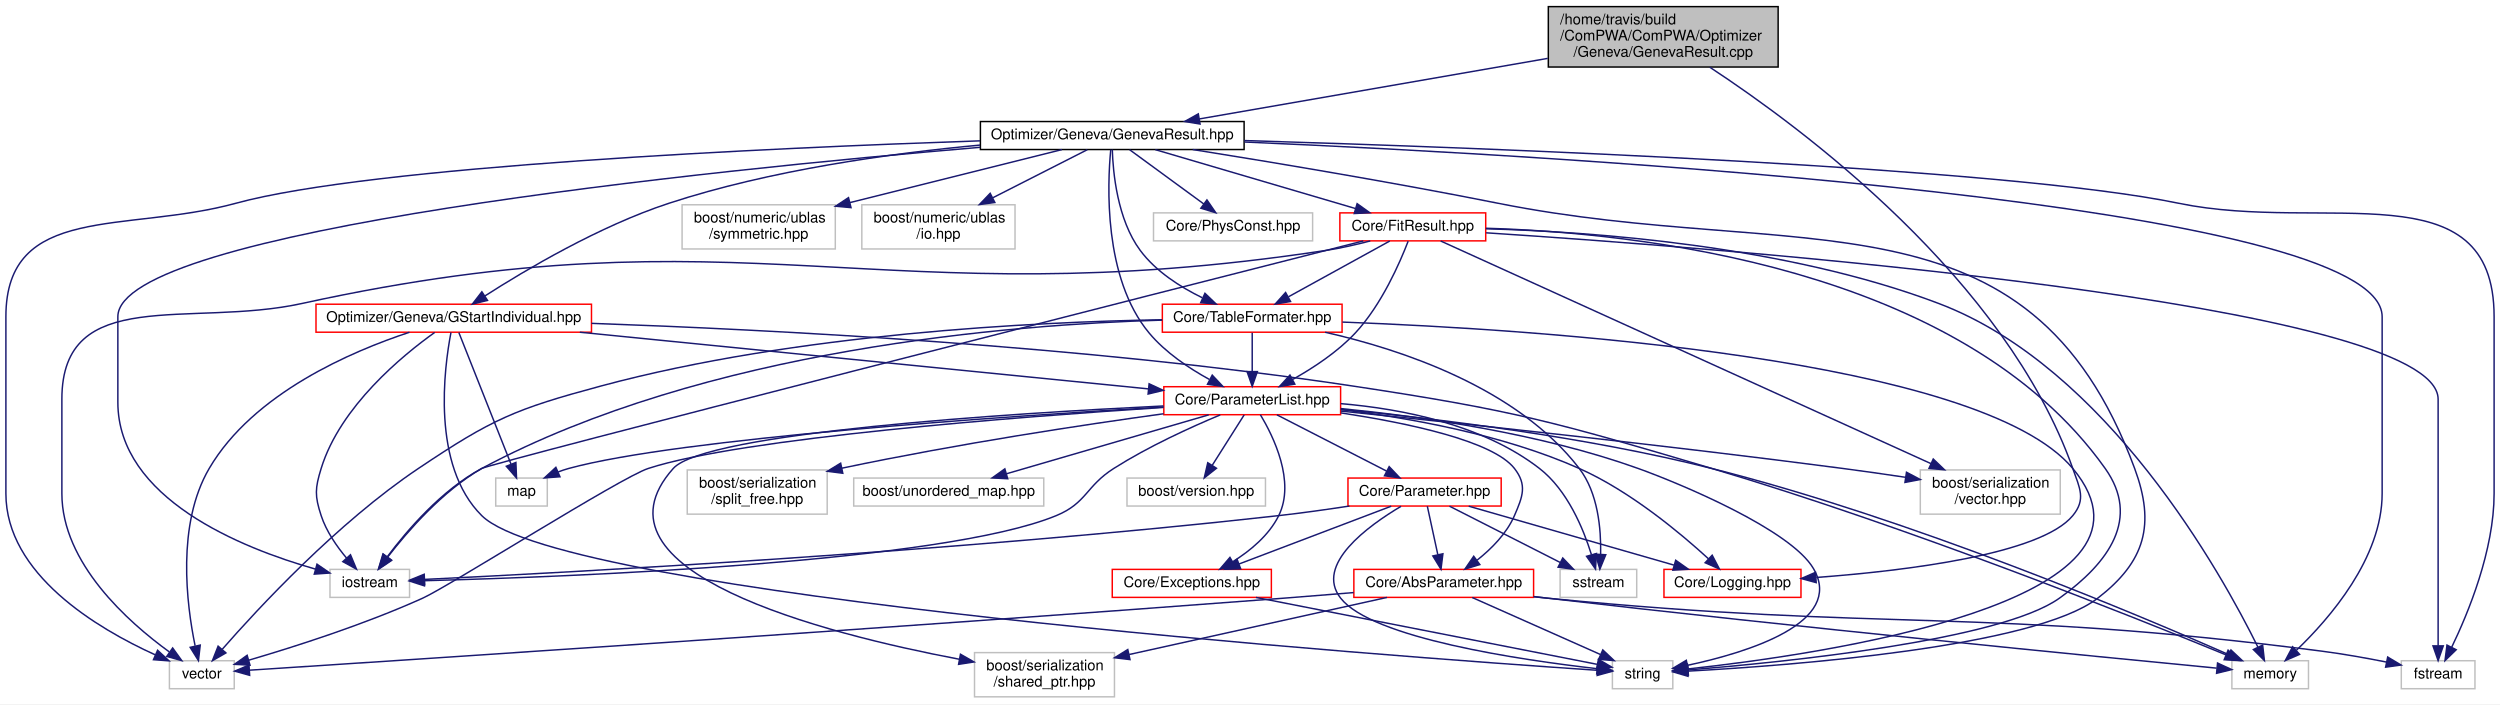
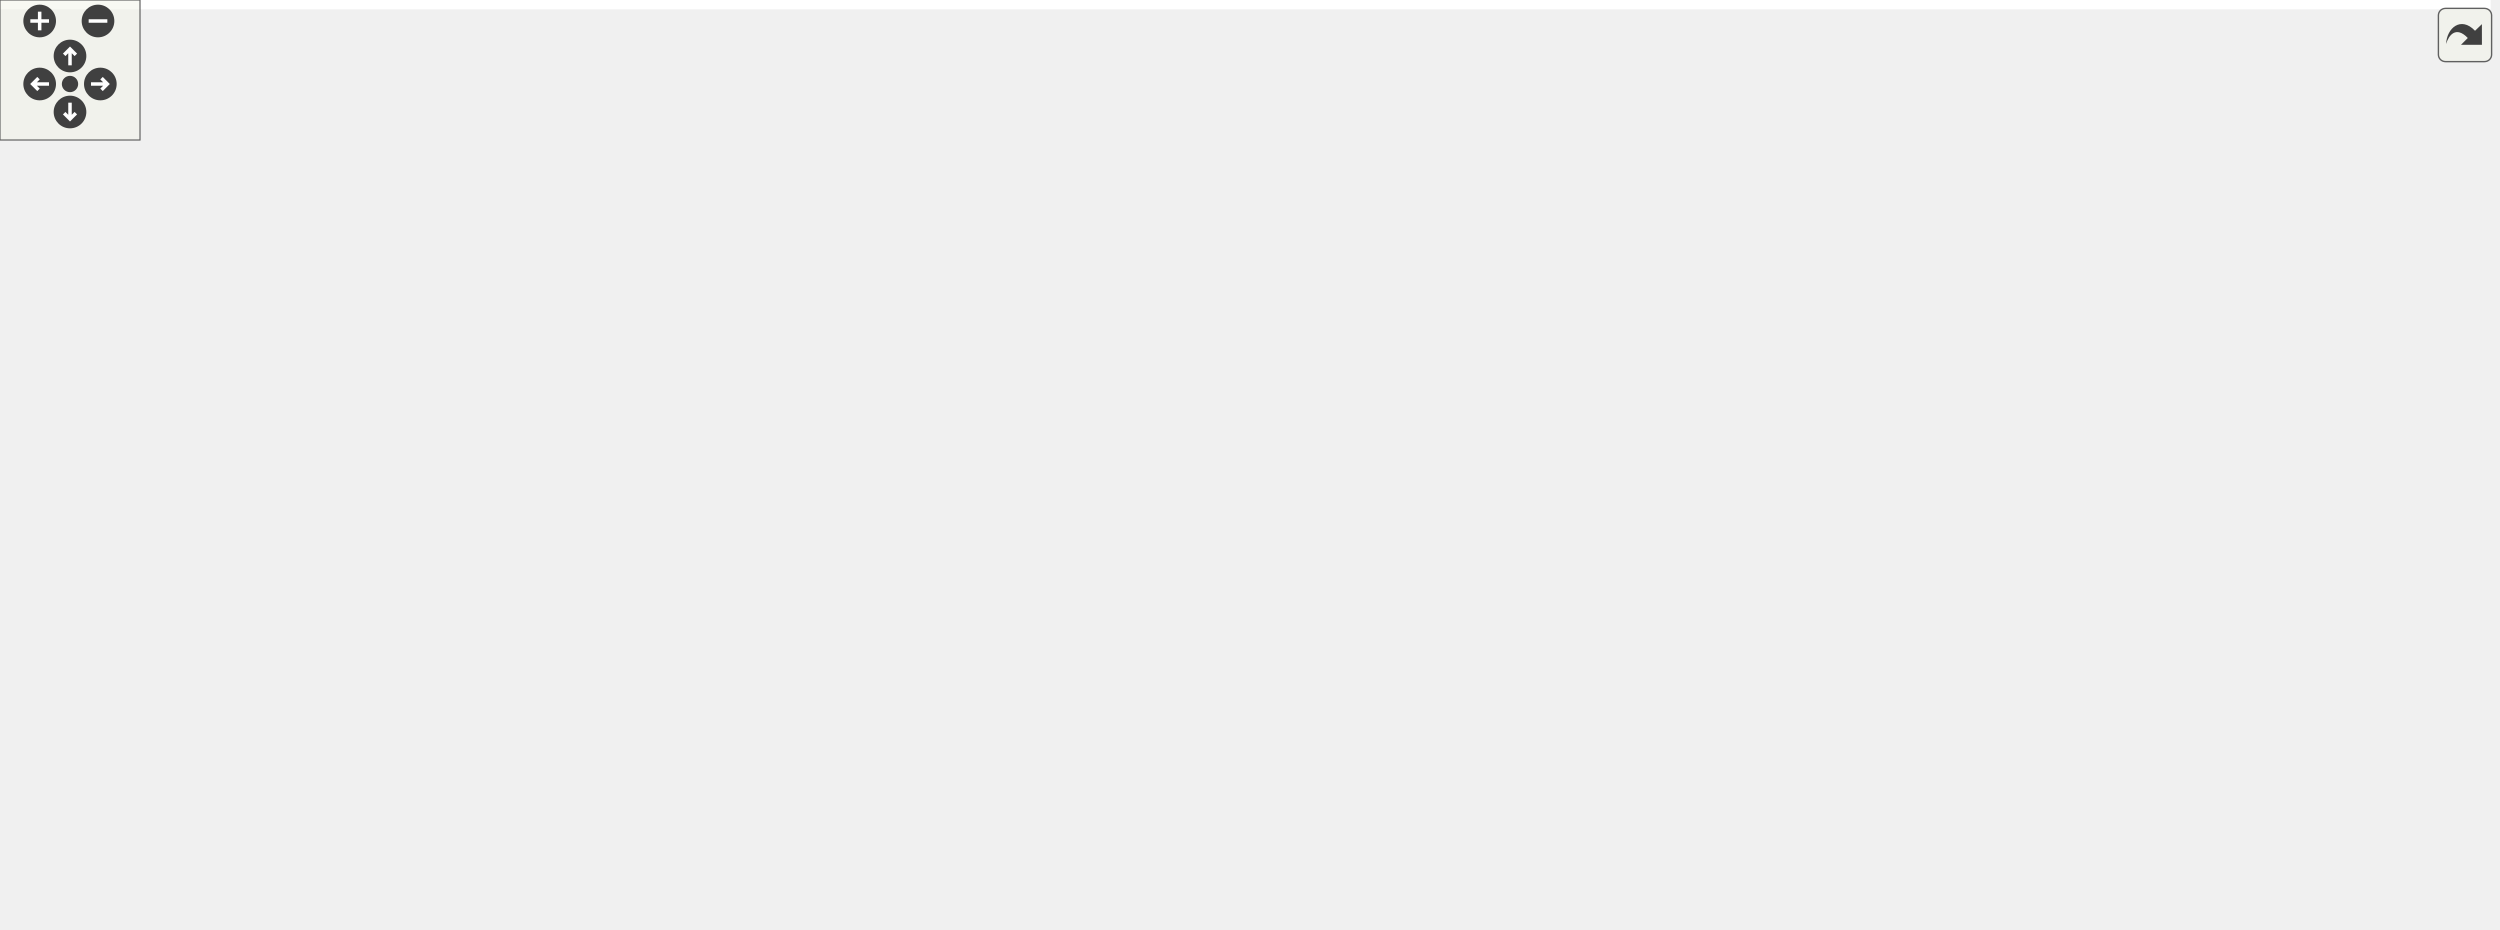
- <svg xmlns="http://www.w3.org/2000/svg" xmlns:xlink="http://www.w3.org/1999/xlink" width="1697pt" height="478pt" viewBox="0.00 0.00 1697.00 478.00">
-   <g id="graph0" class="graph" transform="scale(1 1) rotate(0) translate(4 474)">
-     <polygon fill="white" stroke="none" points="-4,4 -4,-474 1693,-474 1693,4 -4,4" />
-     <g id="node1" class="node">
-       <polygon fill="#bfbfbf" stroke="black" points="1047,-428.5 1047,-469.5 1203,-469.5 1203,-428.5 1047,-428.5" />
-       <text text-anchor="start" x="1055" y="-457.5" font-family="Helvetica,sans-Serif" font-size="10.00">/home/travis/build</text>
-       <text text-anchor="start" x="1055" y="-446.5" font-family="Helvetica,sans-Serif" font-size="10.00">/ComPWA/ComPWA/Optimizer</text>
-       <text text-anchor="middle" x="1125" y="-435.5" font-family="Helvetica,sans-Serif" font-size="10.00">/Geneva/GenevaResult.cpp</text>
-     </g>
-     <g id="node2" class="node">
-       <g id="a_node2">
-         <a xlink:href="../../d6/d5e/GenevaResult_8hpp.html" target="_top" xlink:title="This class contains FitResults from Geneva Optimizations. ">
-           <polygon fill="white" stroke="black" points="661.5,-372.5 661.5,-391.5 840.5,-391.5 840.5,-372.5 661.5,-372.5" />
-           <text text-anchor="middle" x="751" y="-379.5" font-family="Helvetica,sans-Serif" font-size="10.00">Optimizer/Geneva/GenevaResult.hpp</text>
-         </a>
-       </g>
-     </g>
-     <g id="edge1" class="edge">
-       <path fill="none" stroke="midnightblue" d="M1046.6,-434.374C976.045,-422.112 873.933,-404.365 810.065,-393.265" />
-       <polygon fill="midnightblue" stroke="midnightblue" points="810.605,-389.807 800.154,-391.543 809.407,-396.703 810.605,-389.807" />
-     </g>
-     <g id="node18" class="node">
-       <g id="a_node18">
-         <a xlink:href="../../da/db4/Logging_8hpp.html" target="_top" xlink:title="Core/Logging.hpp">
-           <polygon fill="white" stroke="red" points="1125.5,-68.5 1125.5,-87.5 1218.5,-87.5 1218.5,-68.5 1125.5,-68.5" />
-           <text text-anchor="middle" x="1172" y="-75.5" font-family="Helvetica,sans-Serif" font-size="10.00">Core/Logging.hpp</text>
-         </a>
-       </g>
-     </g>
-     <g id="edge60" class="edge">
-       <path fill="none" stroke="midnightblue" d="M1156.57,-428.39C1219.23,-387.244 1357.22,-284.954 1403,-156 1407.76,-142.597 1412.04,-134.976 1403,-124 1381.36,-97.732 1290.04,-86.595 1228.91,-82.02" />
-       <polygon fill="midnightblue" stroke="midnightblue" points="1228.84,-78.507 1218.62,-81.29 1228.35,-85.489 1228.84,-78.507" />
-     </g>
-     <g id="node3" class="node">
-       <polygon fill="white" stroke="#bfbfbf" points="111,-6.5 111,-25.5 155,-25.5 155,-6.5 111,-6.5" />
-       <text text-anchor="middle" x="133" y="-13.5" font-family="Helvetica,sans-Serif" font-size="10.00">vector</text>
-     </g>
-     <g id="edge2" class="edge">
-       <path fill="none" stroke="midnightblue" d="M661.278,-378.399C519.091,-373.574 248.616,-361.333 156,-336 81.42,-315.6 0,-336.319 0,-259 0,-259 0,-259 0,-139 0,-84.262 61.935,-47.419 101.275,-29.537" />
-       <polygon fill="midnightblue" stroke="midnightblue" points="102.978,-32.613 110.739,-25.4 100.174,-26.199 102.978,-32.613" />
-     </g>
-     <g id="node4" class="node">
-       <polygon fill="white" stroke="#bfbfbf" points="1090.5,-6.5 1090.5,-25.5 1131.5,-25.5 1131.5,-6.5 1090.5,-6.5" />
-       <text text-anchor="middle" x="1111" y="-13.5" font-family="Helvetica,sans-Serif" font-size="10.00">string</text>
-     </g>
-     <g id="edge3" class="edge">
-       <path fill="none" stroke="midnightblue" d="M805.602,-372.495C858.71,-364.017 941.601,-350.24 1013,-336 1216.98,-295.317 1372.84,-351.08 1445,-156 1459.11,-117.867 1452.19,-92.84 1420,-68 1376.79,-34.656 1211.32,-22.245 1141.92,-18.442" />
-       <polygon fill="midnightblue" stroke="midnightblue" points="1141.81,-14.931 1131.64,-17.903 1141.44,-21.921 1141.81,-14.931" />
-     </g>
-     <g id="node5" class="node">
-       <polygon fill="white" stroke="#bfbfbf" points="220,-68.5 220,-87.5 274,-87.5 274,-68.5 220,-68.5" />
-       <text text-anchor="middle" x="247" y="-75.5" font-family="Helvetica,sans-Serif" font-size="10.00">iostream</text>
-     </g>
-     <g id="edge4" class="edge">
-       <path fill="none" stroke="midnightblue" d="M661.365,-374.011C477.752,-358.486 76,-317.799 76,-259 76,-259 76,-259 76,-201 76,-135.664 159.75,-102.025 210.028,-87.717" />
-       <polygon fill="midnightblue" stroke="midnightblue" points="211.173,-91.033 219.905,-85.031 209.337,-84.278 211.173,-91.033" />
-     </g>
-     <g id="node6" class="node">
-       <polygon fill="white" stroke="#bfbfbf" points="1626,-6.5 1626,-25.5 1676,-25.5 1676,-6.5 1626,-6.5" />
-       <text text-anchor="middle" x="1651" y="-13.5" font-family="Helvetica,sans-Serif" font-size="10.00">fstream</text>
-     </g>
-     <g id="edge5" class="edge">
-       <path fill="none" stroke="midnightblue" d="M840.627,-378.594C1006.74,-373.611 1356.29,-360.525 1475,-336 1573.99,-315.549 1689,-360.081 1689,-259 1689,-259 1689,-259 1689,-139 1689,-100.351 1671.4,-57.804 1660.16,-34.564" />
-       <polygon fill="midnightblue" stroke="midnightblue" points="1663.27,-32.962 1655.66,-25.59 1657.01,-36.099 1663.27,-32.962" />
-     </g>
-     <g id="node7" class="node">
-       <polygon fill="white" stroke="#bfbfbf" points="1511,-6.5 1511,-25.5 1563,-25.5 1563,-6.5 1511,-6.5" />
-       <text text-anchor="middle" x="1537" y="-13.5" font-family="Helvetica,sans-Serif" font-size="10.00">memory</text>
-     </g>
-     <g id="edge6" class="edge">
-       <path fill="none" stroke="midnightblue" d="M840.81,-377.591C1061.59,-368.019 1613,-336.367 1613,-259 1613,-259 1613,-259 1613,-139 1613,-95.217 1577.3,-54.142 1554.84,-32.63" />
-       <polygon fill="midnightblue" stroke="midnightblue" points="1556.97,-29.835 1547.25,-25.62 1552.22,-34.977 1556.97,-29.835" />
-     </g>
-     <g id="node8" class="node">
-       <polygon fill="white" stroke="#bfbfbf" points="459,-305 459,-335 563,-335 563,-305 459,-305" />
-       <text text-anchor="start" x="467" y="-323" font-family="Helvetica,sans-Serif" font-size="10.00">boost/numeric/ublas</text>
-       <text text-anchor="middle" x="511" y="-312" font-family="Helvetica,sans-Serif" font-size="10.00">/symmetric.hpp</text>
-     </g>
-     <g id="edge7" class="edge">
-       <path fill="none" stroke="midnightblue" d="M716.869,-372.467C679.493,-363.123 618.779,-347.945 572.948,-336.487" />
-       <polygon fill="midnightblue" stroke="midnightblue" points="573.665,-333.059 563.115,-334.029 571.967,-339.85 573.665,-333.059" />
-     </g>
-     <g id="node9" class="node">
-       <polygon fill="white" stroke="#bfbfbf" points="581,-305 581,-335 685,-335 685,-305 581,-305" />
-       <text text-anchor="start" x="589" y="-323" font-family="Helvetica,sans-Serif" font-size="10.00">boost/numeric/ublas</text>
-       <text text-anchor="middle" x="633" y="-312" font-family="Helvetica,sans-Serif" font-size="10.00">/io.hpp</text>
-     </g>
-     <g id="edge8" class="edge">
-       <path fill="none" stroke="midnightblue" d="M734.093,-372.403C717.44,-363.936 691.45,-350.72 669.993,-339.81" />
-       <polygon fill="midnightblue" stroke="midnightblue" points="671.311,-336.553 660.81,-335.141 668.138,-342.793 671.311,-336.553" />
-     </g>
-     <g id="node10" class="node">
-       <g id="a_node10">
-         <a xlink:href="../../df/d9f/ParameterList_8hpp.html" target="_top" xlink:title="This class provides a list of fit parameters which can have different types. ">
-           <polygon fill="white" stroke="red" points="786,-192.5 786,-211.5 906,-211.5 906,-192.5 786,-192.5" />
-           <text text-anchor="middle" x="846" y="-199.5" font-family="Helvetica,sans-Serif" font-size="10.00">Core/ParameterList.hpp</text>
-         </a>
-       </g>
-     </g>
-     <g id="edge9" class="edge">
-       <path fill="none" stroke="midnightblue" d="M749.976,-372.354C747.738,-349.263 744.871,-285.366 776,-248 787.045,-234.742 803.02,-224.06 816.922,-216.436" />
-       <polygon fill="midnightblue" stroke="midnightblue" points="818.869,-219.369 826.129,-211.653 815.641,-213.157 818.869,-219.369" />
-     </g>
-     <g id="node22" class="node">
-       <g id="a_node22">
-         <a xlink:href="../../d0/d0c/TableFormater_8hpp.html" target="_top" xlink:title="Core/TableFormater.hpp">
-           <polygon fill="white" stroke="red" points="785,-248.5 785,-267.5 907,-267.5 907,-248.5 785,-248.5" />
-           <text text-anchor="middle" x="846" y="-255.5" font-family="Helvetica,sans-Serif" font-size="10.00">Core/TableFormater.hpp</text>
-         </a>
-       </g>
-     </g>
-     <g id="edge37" class="edge">
-       <path fill="none" stroke="midnightblue" d="M751.026,-372.472C751.488,-357.242 754.396,-324.998 770,-304 780.578,-289.764 797.112,-279.206 812.06,-271.909" />
-       <polygon fill="midnightblue" stroke="midnightblue" points="813.924,-274.906 821.576,-267.578 811.024,-268.535 813.924,-274.906" />
-     </g>
-     <g id="node23" class="node">
-       <polygon fill="white" stroke="#bfbfbf" points="779,-310.5 779,-329.5 887,-329.5 887,-310.5 779,-310.5" />
-       <text text-anchor="middle" x="833" y="-317.5" font-family="Helvetica,sans-Serif" font-size="10.00">Core/PhysConst.hpp</text>
-     </g>
-     <g id="edge43" class="edge">
-       <path fill="none" stroke="midnightblue" d="M762.749,-372.403C775.901,-362.78 797.434,-347.024 813.198,-335.489" />
-       <polygon fill="midnightblue" stroke="midnightblue" points="815.27,-338.31 821.273,-329.581 811.136,-332.661 815.27,-338.31" />
-     </g>
-     <g id="node24" class="node">
-       <g id="a_node24">
-         <a xlink:href="../../de/d88/FitResult_8hpp.html" target="_top" xlink:title="Core/FitResult.hpp">
-           <polygon fill="white" stroke="red" points="905.5,-310.5 905.5,-329.5 1004.5,-329.5 1004.5,-310.5 905.5,-310.5" />
-           <text text-anchor="middle" x="955" y="-317.5" font-family="Helvetica,sans-Serif" font-size="10.00">Core/FitResult.hpp</text>
-         </a>
-       </g>
-     </g>
-     <g id="edge44" class="edge">
-       <path fill="none" stroke="midnightblue" d="M780.228,-372.403C815.903,-361.911 876.36,-344.129 915.982,-332.476" />
-       <polygon fill="midnightblue" stroke="midnightblue" points="917.22,-335.76 925.826,-329.581 915.245,-329.045 917.22,-335.76" />
-     </g>
-     <g id="node25" class="node">
-       <g id="a_node25">
-         <a xlink:href="../../df/dfa/GStartIndividual_8hpp.html" target="_top" xlink:title="Optimizer/Geneva/GStartIndividual.hpp">
-           <polygon fill="white" stroke="red" points="210.5,-248.5 210.5,-267.5 397.5,-267.5 397.5,-248.5 210.5,-248.5" />
-           <text text-anchor="middle" x="304" y="-255.5" font-family="Helvetica,sans-Serif" font-size="10.00">Optimizer/Geneva/GStartIndividual.hpp</text>
-         </a>
-       </g>
-     </g>
-     <g id="edge53" class="edge">
-       <path fill="none" stroke="midnightblue" d="M661.268,-375.521C600.449,-369.898 518.91,-358.596 450,-336 402.784,-320.517 352.548,-290.682 325.044,-273.041" />
-       <polygon fill="midnightblue" stroke="midnightblue" points="326.917,-270.083 316.626,-267.564 323.1,-275.951 326.917,-270.083" />
-     </g>
-     <g id="edge14" class="edge">
-       <path fill="none" stroke="midnightblue" d="M785.787,-197.434C688.067,-191.138 499.476,-176.728 436,-156 417.357,-149.912 300.868,-76.083 283,-68 243.486,-50.124 195.743,-34.921 164.898,-25.88" />
-       <polygon fill="midnightblue" stroke="midnightblue" points="165.7,-22.468 155.122,-23.055 163.757,-29.193 165.7,-22.468" />
-     </g>
-     <g id="edge11" class="edge">
-       <path fill="none" stroke="midnightblue" d="M906.039,-196.671C960.145,-191.382 1041.21,-179.973 1108,-156 1136.67,-145.71 1211.71,-114.343 1227,-88 1248.3,-51.288 1182.49,-31.125 1141.4,-22.372" />
-       <polygon fill="midnightblue" stroke="midnightblue" points="1142.05,-18.933 1131.56,-20.389 1140.67,-25.795 1142.05,-18.933" />
-     </g>
-     <g id="edge10" class="edge">
-       <path fill="none" stroke="midnightblue" d="M824.318,-192.386C804.748,-184.206 775.506,-170.961 752,-156 733.085,-143.961 733.723,-132.559 713,-124 635.523,-91.999 380.368,-82.352 284.155,-79.812" />
-       <polygon fill="midnightblue" stroke="midnightblue" points="284.108,-76.31 274.023,-79.555 283.931,-83.307 284.108,-76.31" />
-     </g>
-     <g id="edge12" class="edge">
-       <path fill="none" stroke="midnightblue" d="M906.244,-196.063C969.618,-190.001 1071.91,-177.743 1158,-156 1292.85,-121.943 1446.38,-57.157 1508.6,-29.751" />
-       <polygon fill="midnightblue" stroke="midnightblue" points="1510.39,-32.784 1518.12,-25.534 1507.56,-26.383 1510.39,-32.784" />
-     </g>
-     <g id="node11" class="node">
-       <polygon fill="white" stroke="#bfbfbf" points="1055,-68.5 1055,-87.5 1107,-87.5 1107,-68.5 1055,-68.5" />
-       <text text-anchor="middle" x="1081" y="-75.5" font-family="Helvetica,sans-Serif" font-size="10.00">sstream</text>
-     </g>
-     <g id="edge13" class="edge">
-       <path fill="none" stroke="midnightblue" d="M906.146,-200.007C947.837,-196.459 1002.55,-185.794 1041,-156 1059.93,-141.329 1070.78,-115.179 1076.28,-97.468" />
-       <polygon fill="midnightblue" stroke="midnightblue" points="1079.68,-98.284 1079.04,-87.71 1072.95,-96.38 1079.68,-98.284" />
-     </g>
-     <g id="node12" class="node">
-       <polygon fill="white" stroke="#bfbfbf" points="332.5,-130.5 332.5,-149.5 367.5,-149.5 367.5,-130.5 332.5,-130.5" />
-       <text text-anchor="middle" x="350" y="-137.5" font-family="Helvetica,sans-Serif" font-size="10.00">map</text>
-     </g>
-     <g id="edge15" class="edge">
-       <path fill="none" stroke="midnightblue" d="M785.867,-197.721C678.142,-191.424 456.542,-176.43 382,-156 379.653,-155.357 377.266,-154.553 374.907,-153.654" />
-       <polygon fill="midnightblue" stroke="midnightblue" points="376.109,-150.36 365.543,-149.587 373.32,-156.781 376.109,-150.36" />
-     </g>
-     <g id="node13" class="node">
-       <polygon fill="white" stroke="#bfbfbf" points="1299.5,-125 1299.5,-155 1394.5,-155 1394.5,-125 1299.5,-125" />
-       <text text-anchor="start" x="1307.5" y="-143" font-family="Helvetica,sans-Serif" font-size="10.00">boost/serialization</text>
-       <text text-anchor="middle" x="1347" y="-132" font-family="Helvetica,sans-Serif" font-size="10.00">/vector.hpp</text>
-     </g>
-     <g id="edge16" class="edge">
-       <path fill="none" stroke="midnightblue" d="M906.208,-194.948C984.728,-186.893 1126.31,-171.818 1247,-156 1260.8,-154.192 1275.64,-152.065 1289.55,-149.991" />
-       <polygon fill="midnightblue" stroke="midnightblue" points="1290.12,-153.444 1299.49,-148.495 1289.08,-146.522 1290.12,-153.444" />
-     </g>
-     <g id="node14" class="node">
-       <polygon fill="white" stroke="#bfbfbf" points="657.5,-1 657.5,-31 752.5,-31 752.5,-1 657.5,-1" />
-       <text text-anchor="start" x="665.5" y="-19" font-family="Helvetica,sans-Serif" font-size="10.00">boost/serialization</text>
-       <text text-anchor="middle" x="705" y="-8" font-family="Helvetica,sans-Serif" font-size="10.00">/shared_ptr.hpp</text>
-     </g>
-     <g id="edge17" class="edge">
-       <path fill="none" stroke="midnightblue" d="M785.847,-198.443C681.22,-193.374 474.743,-180.375 453,-156 390.647,-86.1 554.761,-44.034 647.091,-26.522" />
-       <polygon fill="midnightblue" stroke="midnightblue" points="647.962,-29.92 657.157,-24.656 646.686,-23.038 647.962,-29.92" />
-     </g>
-     <g id="node15" class="node">
-       <g id="a_node15">
-         <a xlink:href="../../d8/def/AbsParameter_8hpp.html" target="_top" xlink:title="This class defines the internal container of a parameter. ">
-           <polygon fill="white" stroke="red" points="915,-68.5 915,-87.5 1037,-87.5 1037,-68.5 915,-68.5" />
-           <text text-anchor="middle" x="976" y="-75.5" font-family="Helvetica,sans-Serif" font-size="10.00">Core/AbsParameter.hpp</text>
-         </a>
-       </g>
-     </g>
-     <g id="edge18" class="edge">
-       <path fill="none" stroke="midnightblue" d="M906.11,-193.738C951.893,-186.825 1009.46,-174.674 1024,-156 1032.74,-144.778 1029.65,-137.05 1024,-124 1018.73,-111.84 1008.38,-101.459 998.635,-93.743" />
-       <polygon fill="midnightblue" stroke="midnightblue" points="1000.5,-90.771 990.37,-87.67 996.356,-96.412 1000.5,-90.771" />
-     </g>
-     <g id="node16" class="node">
-       <g id="a_node16">
-         <a xlink:href="../../db/dce/Parameter_8hpp.html" target="_top" xlink:title="This class implements some internal container of parameters. ">
-           <polygon fill="white" stroke="red" points="911,-130.5 911,-149.5 1015,-149.5 1015,-130.5 911,-130.5" />
-           <text text-anchor="middle" x="963" y="-137.5" font-family="Helvetica,sans-Serif" font-size="10.00">Core/Parameter.hpp</text>
-         </a>
-       </g>
-     </g>
-     <g id="edge24" class="edge">
-       <path fill="none" stroke="midnightblue" d="M862.763,-192.403C882.225,-182.423 914.545,-165.849 937.211,-154.225" />
-       <polygon fill="midnightblue" stroke="midnightblue" points="938.967,-157.258 946.268,-149.581 935.773,-151.029 938.967,-157.258" />
-     </g>
-     <g id="node17" class="node">
-       <g id="a_node17">
-         <a xlink:href="../../d2/de9/Exceptions_8hpp.html" target="_top" xlink:title="This class defines the ComPWA exception base-class and provides a set of standard exceptions...">
-           <polygon fill="white" stroke="red" points="751,-68.5 751,-87.5 859,-87.5 859,-68.5 751,-68.5" />
-           <text text-anchor="middle" x="805" y="-75.5" font-family="Helvetica,sans-Serif" font-size="10.00">Core/Exceptions.hpp</text>
-         </a>
-       </g>
-     </g>
-     <g id="edge32" class="edge">
-       <path fill="none" stroke="midnightblue" d="M851.559,-192.484C860.375,-177.815 875.449,-147.131 864,-124 857.397,-110.659 844.735,-100.194 832.829,-92.726" />
-       <polygon fill="midnightblue" stroke="midnightblue" points="834.391,-89.587 823.984,-87.602 830.882,-95.644 834.391,-89.587" />
-     </g>
-     <g id="edge33" class="edge">
-       <path fill="none" stroke="midnightblue" d="M906.109,-195.974C952.044,-190.461 1016.08,-179.101 1068,-156 1102.48,-140.656 1136.5,-112.29 1155.81,-94.601" />
-       <polygon fill="midnightblue" stroke="midnightblue" points="1158.23,-97.13 1163.14,-87.743 1153.44,-92.017 1158.23,-97.13" />
-     </g>
-     <g id="node19" class="node">
-       <polygon fill="white" stroke="#bfbfbf" points="761,-130.5 761,-149.5 855,-149.5 855,-130.5 761,-130.5" />
-       <text text-anchor="middle" x="808" y="-137.5" font-family="Helvetica,sans-Serif" font-size="10.00">boost/version.hpp</text>
-     </g>
-     <g id="edge34" class="edge">
-       <path fill="none" stroke="midnightblue" d="M840.556,-192.403C834.912,-183.493 825.939,-169.325 818.841,-158.118" />
-       <polygon fill="midnightblue" stroke="midnightblue" points="821.742,-156.156 813.434,-149.581 815.828,-159.901 821.742,-156.156" />
-     </g>
-     <g id="node20" class="node">
-       <polygon fill="white" stroke="#bfbfbf" points="462.5,-125 462.5,-155 557.5,-155 557.5,-125 462.5,-125" />
-       <text text-anchor="start" x="470.5" y="-143" font-family="Helvetica,sans-Serif" font-size="10.00">boost/serialization</text>
-       <text text-anchor="middle" x="510" y="-132" font-family="Helvetica,sans-Serif" font-size="10.00">/split_free.hpp</text>
-     </g>
-     <g id="edge35" class="edge">
-       <path fill="none" stroke="midnightblue" d="M785.861,-193.15C731.159,-185.599 648.036,-173.101 567.398,-156.184" />
-       <polygon fill="midnightblue" stroke="midnightblue" points="568.087,-152.753 557.579,-154.099 566.634,-159.6 568.087,-152.753" />
-     </g>
-     <g id="node21" class="node">
-       <polygon fill="white" stroke="#bfbfbf" points="575.5,-130.5 575.5,-149.5 704.5,-149.5 704.5,-130.5 575.5,-130.5" />
-       <text text-anchor="middle" x="640" y="-137.5" font-family="Helvetica,sans-Serif" font-size="10.00">boost/unordered_map.hpp</text>
-     </g>
-     <g id="edge36" class="edge">
-       <path fill="none" stroke="midnightblue" d="M816.485,-192.403C780.384,-181.889 719.152,-164.054 679.146,-152.402" />
-       <polygon fill="midnightblue" stroke="midnightblue" points="680.04,-149.017 669.46,-149.581 678.082,-155.737 680.04,-149.017" />
-     </g>
-     <g id="edge20" class="edge">
-       <path fill="none" stroke="midnightblue" d="M914.898,-71.76C899.588,-70.487 883.196,-69.16 868,-68 596.387,-47.261 268.029,-25.733 165.304,-19.081" />
-       <polygon fill="midnightblue" stroke="midnightblue" points="165.463,-15.584 155.258,-18.431 165.011,-22.57 165.463,-15.584" />
-     </g>
-     <g id="edge19" class="edge">
-       <path fill="none" stroke="midnightblue" d="M995.342,-68.403C1018.1,-58.29 1056.09,-41.404 1082.29,-29.761" />
-       <polygon fill="midnightblue" stroke="midnightblue" points="1083.98,-32.84 1091.69,-25.581 1081.13,-26.444 1083.98,-32.84" />
-     </g>
-     <g id="edge22" class="edge">
-       <path fill="none" stroke="midnightblue" d="M1037.06,-68.932C1040.08,-68.601 1043.07,-68.288 1046,-68 1279.2,-45.049 1339.59,-61.909 1572,-32 1586.45,-30.14 1602.26,-27.303 1615.9,-24.594" />
-       <polygon fill="midnightblue" stroke="midnightblue" points="1616.76,-27.992 1625.86,-22.567 1615.36,-21.132 1616.76,-27.992" />
-     </g>
-     <g id="edge21" class="edge">
-       <path fill="none" stroke="midnightblue" d="M1037.07,-69.059C1040.09,-68.694 1043.08,-68.339 1046,-68 1215.87,-48.261 1419.23,-28.308 1500.67,-20.467" />
-       <polygon fill="midnightblue" stroke="midnightblue" points="1501.27,-23.926 1510.89,-19.486 1500.6,-16.958 1501.27,-23.926" />
-     </g>
-     <g id="edge23" class="edge">
-       <path fill="none" stroke="midnightblue" d="M937.46,-68.467C891.745,-58.346 815.11,-41.379 762.406,-29.71" />
-       <polygon fill="midnightblue" stroke="midnightblue" points="763.049,-26.267 752.529,-27.523 761.536,-33.102 763.049,-26.267" />
-     </g>
-     <g id="edge26" class="edge">
-       <path fill="none" stroke="midnightblue" d="M947.024,-130.314C924.566,-116.989 888.282,-90.666 906,-68 927.29,-40.765 1028.39,-25.986 1080.21,-20.086" />
-       <polygon fill="midnightblue" stroke="midnightblue" points="1080.62,-23.562 1090.18,-18.992 1079.85,-16.604 1080.62,-23.562" />
-     </g>
-     <g id="edge25" class="edge">
-       <path fill="none" stroke="midnightblue" d="M911.972,-130.495C896.587,-128.14 879.634,-125.752 864,-124 644.87,-99.446 380.385,-85.333 284.226,-80.707" />
-       <polygon fill="midnightblue" stroke="midnightblue" points="284.288,-77.206 274.133,-80.226 283.955,-84.198 284.288,-77.206" />
-     </g>
-     <g id="edge27" class="edge">
-       <path fill="none" stroke="midnightblue" d="M979.907,-130.403C999.534,-120.423 1032.13,-103.849 1054.99,-92.225" />
-       <polygon fill="midnightblue" stroke="midnightblue" points="1056.8,-95.233 1064.12,-87.581 1053.62,-88.993 1056.8,-95.233" />
-     </g>
-     <g id="edge28" class="edge">
-       <path fill="none" stroke="midnightblue" d="M964.863,-130.403C966.716,-121.849 969.619,-108.45 971.997,-97.476" />
-       <polygon fill="midnightblue" stroke="midnightblue" points="975.444,-98.095 974.141,-87.581 968.603,-96.613 975.444,-98.095" />
-     </g>
-     <g id="edge29" class="edge">
-       <path fill="none" stroke="midnightblue" d="M940.362,-130.403C913.26,-120.111 867.69,-102.806 836.996,-91.15" />
-       <polygon fill="midnightblue" stroke="midnightblue" points="838.187,-87.859 827.596,-87.581 835.702,-94.403 838.187,-87.859" />
-     </g>
-     <g id="edge31" class="edge">
-       <path fill="none" stroke="midnightblue" d="M992.945,-130.403C1029.57,-119.889 1091.7,-102.054 1132.28,-90.402" />
-       <polygon fill="midnightblue" stroke="midnightblue" points="1133.46,-93.704 1142.11,-87.581 1131.53,-86.976 1133.46,-93.704" />
-     </g>
-     <g id="edge30" class="edge">
-       <path fill="none" stroke="midnightblue" d="M848.517,-68.467C911.167,-56.183 1025.25,-33.815 1080.02,-23.074" />
-       <polygon fill="midnightblue" stroke="midnightblue" points="1081.02,-26.446 1090.16,-21.087 1079.67,-19.577 1081.02,-26.446" />
-     </g>
-     <g id="edge39" class="edge">
-       <path fill="none" stroke="midnightblue" d="M784.83,-256.948C698.481,-255.493 536.581,-247.671 404,-212 345.606,-196.289 330.22,-189.684 280,-156 225.015,-119.12 171.304,-61.188 146.802,-33.203" />
-       <polygon fill="midnightblue" stroke="midnightblue" points="149.357,-30.807 140.167,-25.535 144.064,-35.388 149.357,-30.807" />
-     </g>
-     <g id="edge40" class="edge">
-       <path fill="none" stroke="midnightblue" d="M907.223,-255.372C1038.52,-250.456 1340.33,-231.061 1403,-156 1478.99,-64.994 1230.94,-29.547 1141.72,-19.923" />
-       <polygon fill="midnightblue" stroke="midnightblue" points="1141.97,-16.43 1131.66,-18.875 1141.25,-23.392 1141.97,-16.43" />
-     </g>
-     <g id="edge38" class="edge">
-       <path fill="none" stroke="midnightblue" d="M784.912,-256.702C683.141,-253.788 475.065,-237.374 323,-156 295.923,-141.51 272.432,-114.121 258.991,-96.219" />
-       <polygon fill="midnightblue" stroke="midnightblue" points="261.618,-93.88 252.913,-87.841 255.953,-97.99 261.618,-93.88" />
-     </g>
-     <g id="edge42" class="edge">
-       <path fill="none" stroke="midnightblue" d="M846,-248.083C846,-241.006 846,-230.861 846,-221.986" />
-       <polygon fill="midnightblue" stroke="midnightblue" points="849.5,-221.751 846,-211.751 842.5,-221.751 849.5,-221.751" />
-     </g>
-     <g id="edge41" class="edge">
-       <path fill="none" stroke="midnightblue" d="M895.477,-248.465C946.948,-236.858 1025.8,-210.88 1068,-156 1080.76,-139.409 1082.86,-114.827 1082.51,-97.925" />
-       <polygon fill="midnightblue" stroke="midnightblue" points="1085.99,-97.451 1081.98,-87.643 1079,-97.81 1085.99,-97.451" />
-     </g>
-     <g id="edge45" class="edge">
-       <path fill="none" stroke="midnightblue" d="M926.124,-310.448C916.611,-307.957 905.927,-305.504 896,-304 590.187,-257.669 503.142,-334.17 201,-268 124.814,-251.315 38,-280.992 38,-203 38,-203 38,-203 38,-139 38,-91.765 82.88,-51.826 110.946,-31.469" />
-       <polygon fill="midnightblue" stroke="midnightblue" points="113.201,-34.163 119.389,-25.563 109.188,-28.427 113.201,-34.163" />
-     </g>
-     <g id="edge46" class="edge">
-       <path fill="none" stroke="midnightblue" d="M1004.58,-319.068C1104.12,-316.183 1327.11,-293.835 1425,-156 1449.01,-122.192 1427.71,-92.153 1394,-68 1353.83,-39.215 1206.54,-24.45 1141.83,-19.236" />
-       <polygon fill="midnightblue" stroke="midnightblue" points="1142.07,-15.744 1131.83,-18.453 1141.52,-22.723 1142.07,-15.744" />
-     </g>
-     <g id="edge47" class="edge">
-       <path fill="none" stroke="midnightblue" d="M921.422,-310.467C791.647,-277.472 329.752,-159.885 323,-156 296.382,-140.683 272.764,-113.523 259.171,-95.895" />
-       <polygon fill="midnightblue" stroke="midnightblue" points="261.805,-93.572 253.014,-87.659 256.199,-97.764 261.805,-93.572" />
-     </g>
-     <g id="edge48" class="edge">
-       <path fill="none" stroke="midnightblue" d="M1004.78,-315.968C1164.07,-305.608 1651,-268.576 1651,-203 1651,-203 1651,-203 1651,-139 1651,-102.414 1651,-59.656 1651,-35.712" />
-       <polygon fill="midnightblue" stroke="midnightblue" points="1654.5,-35.579 1651,-25.579 1647.5,-35.579 1654.5,-35.579" />
-     </g>
-     <g id="edge49" class="edge">
-       <path fill="none" stroke="midnightblue" d="M1004.61,-318.696C1075.16,-316.773 1207.5,-307.601 1312,-268 1426.44,-224.633 1504.06,-84.622 1528.64,-34.803" />
-       <polygon fill="midnightblue" stroke="midnightblue" points="1531.89,-36.135 1533.08,-25.608 1525.58,-33.094 1531.89,-36.135" />
-     </g>
-     <g id="edge51" class="edge">
-       <path fill="none" stroke="midnightblue" d="M951.85,-310.267C946.348,-295.939 933.847,-267.124 916,-248 903.987,-235.127 887.546,-224.312 873.617,-216.513" />
-       <polygon fill="midnightblue" stroke="midnightblue" points="874.928,-213.245 864.46,-211.607 871.622,-219.415 874.928,-213.245" />
-     </g>
-     <g id="edge50" class="edge">
-       <path fill="none" stroke="midnightblue" d="M973.907,-310.415C1034.28,-282.999 1223.37,-197.138 1306.78,-159.261" />
-       <polygon fill="midnightblue" stroke="midnightblue" points="1308.29,-162.424 1315.94,-155.102 1305.39,-156.05 1308.29,-162.424" />
-     </g>
-     <g id="edge52" class="edge">
-       <path fill="none" stroke="midnightblue" d="M939.383,-310.403C921.414,-300.512 891.679,-284.144 870.594,-272.538" />
-       <polygon fill="midnightblue" stroke="midnightblue" points="872.036,-269.337 861.588,-267.581 868.661,-275.469 872.036,-269.337" />
-     </g>
-     <g id="edge57" class="edge">
-       <path fill="none" stroke="midnightblue" d="M273.959,-248.473C234.838,-235.594 167.929,-207.082 138,-156 115.791,-118.094 122.624,-63.862 128.436,-35.654" />
-       <polygon fill="midnightblue" stroke="midnightblue" points="131.921,-36.112 130.702,-25.588 125.092,-34.575 131.921,-36.112" />
-     </g>
-     <g id="edge55" class="edge">
-       <path fill="none" stroke="midnightblue" d="M302.123,-248.332C297.548,-224.621 288.576,-158.186 323,-124 377.902,-69.477 940.926,-28.393 1080.05,-19.021" />
-       <polygon fill="midnightblue" stroke="midnightblue" points="1080.65,-22.489 1090.4,-18.33 1080.19,-15.504 1080.65,-22.489" />
-     </g>
-     <g id="edge54" class="edge">
-       <path fill="none" stroke="midnightblue" d="M291.068,-248.341C269.427,-232.892 226.968,-198.207 214,-156 209.823,-142.405 209.575,-137.516 214,-124 217.49,-113.34 224.573,-103.117 231.286,-95.118" />
-       <polygon fill="midnightblue" stroke="midnightblue" points="233.904,-97.439 237.98,-87.66 228.695,-92.763 233.904,-97.439" />
-     </g>
-     <g id="edge56" class="edge">
-       <path fill="none" stroke="midnightblue" d="M397.5,-254.512C517.632,-250.307 732.343,-239.384 914,-212 1024.02,-195.415 1051.34,-187.663 1158,-156 1290.33,-116.717 1443.39,-55.6 1506.94,-29.5" />
-       <polygon fill="midnightblue" stroke="midnightblue" points="1508.44,-32.667 1516.36,-25.621 1505.78,-26.195 1508.44,-32.667" />
-     </g>
-     <g id="edge59" class="edge">
-       <path fill="none" stroke="midnightblue" d="M389.582,-248.473C496.183,-237.853 676.319,-219.905 775.412,-210.033" />
-       <polygon fill="midnightblue" stroke="midnightblue" points="776.017,-213.49 785.621,-209.016 775.323,-206.524 776.017,-213.49" />
-     </g>
-     <g id="edge58" class="edge">
-       <path fill="none" stroke="midnightblue" d="M307.457,-248.281C314.953,-229.379 332.831,-184.295 342.862,-159" />
-       <polygon fill="midnightblue" stroke="midnightblue" points="346.195,-160.091 346.627,-149.505 339.688,-157.51 346.195,-160.091" />
+ <svg xmlns="http://www.w3.org/2000/svg" xmlns:xlink="http://www.w3.org/1999/xlink" id="main" version="1.1" xml:space="preserve">
+   <style type="text/css">
+ .edge:hover path { stroke: red; }
+ .edge:hover polygon { stroke: red; fill: red; }
+ </style>
+   <defs>
+     <circle id="rim" cx="0" cy="0" r="7" />
+     <circle id="rim2" cx="0" cy="0" r="3.5" />
+     <g id="zoomPlus">
+       <use xlink:href="#rim" fill="#404040">
+         <set attributeName="fill" to="#808080" begin="zoomplus.mouseover" end="zoomplus.mouseout" />
+       </use>
+       <path d="M-4,0h8M0,-4v8" fill="none" stroke="white" stroke-width="1.5" pointer-events="none" />
+     </g>
+     <g id="zoomMin">
+       <use xlink:href="#rim" fill="#404040">
+         <set attributeName="fill" to="#808080" begin="zoomminus.mouseover" end="zoomminus.mouseout" />
+       </use>
+       <path d="M-4,0h8" fill="none" stroke="white" stroke-width="1.5" pointer-events="none" />
+     </g>
+     <g id="dirArrow">
+       <path fill="none" stroke="white" stroke-width="1.5" d="M0,-3.0v7 M-2.5,-0.5L0,-3.0L2.5,-0.5" />
+     </g>
+     <g id="resetDef">
+       <use xlink:href="#rim2" fill="#404040">
+         <set attributeName="fill" to="#808080" begin="reset.mouseover" end="reset.mouseout" />
+       </use>
+     </g>
+   </defs>
+   <svg id="graph" class="graph">
+     <g id="viewport">
+       <polygon fill="white" stroke="none" points="-4,4 -4,-338 1067.39,-338 1067.39,4 -4,4" />
+       <g id="node1" class="node">
+         <polygon fill="#bfbfbf" stroke="black" points="676.394,-292.5 676.394,-333.5 832.394,-333.5 832.394,-292.5 676.394,-292.5" />
+         <text text-anchor="start" x="684.394" y="-321.5" font-family="Helvetica,sans-Serif" font-size="10.00">/home/travis/build</text>
+         <text text-anchor="start" x="684.394" y="-310.5" font-family="Helvetica,sans-Serif" font-size="10.00">/ComPWA/ComPWA/Optimizer</text>
+         <text text-anchor="middle" x="754.394" y="-299.5" font-family="Helvetica,sans-Serif" font-size="10.00">/Geneva/GenevaResult.cpp</text>
+       </g>
+       <g id="node2" class="node">
+         <g id="a_node2">
+           <a xlink:href="../../d6/d5e/GenevaResult_8hpp.html" target="_top" xlink:title="This class contains FitResults from Geneva Optimizations. ">
+             <polygon fill="white" stroke="black" points="396.894,-236.5 396.894,-255.5 575.894,-255.5 575.894,-236.5 396.894,-236.5" />
+             <text text-anchor="middle" x="486.394" y="-243.5" font-family="Helvetica,sans-Serif" font-size="10.00">Optimizer/Geneva/GenevaResult.hpp</text>
+           </a>
+         </g>
+       </g>
+       <g id="edge1" class="edge">
+         <path fill="none" stroke="midnightblue" d="M676.157,-293.025C629.113,-281.615 570.908,-267.498 531.456,-257.929" />
+         <polygon fill="midnightblue" stroke="midnightblue" points="532.143,-254.494 521.599,-255.539 530.493,-261.297 532.143,-254.494" />
+       </g>
+       <g id="node11" class="node">
+         <g id="a_node11">
+           <a xlink:href="../../da/db4/Logging_8hpp.html" target="_top" xlink:title="Core/Logging.hpp">
+             <polygon fill="white" stroke="red" points="970.894,-0.5 970.894,-19.5 1063.89,-19.5 1063.89,-0.5 970.894,-0.5" />
+             <text text-anchor="middle" x="1017.39" y="-7.5" font-family="Helvetica,sans-Serif" font-size="10.00">Core/Logging.hpp</text>
+           </a>
+         </g>
+       </g>
+       <g id="edge35" class="edge">
+         <path fill="none" stroke="midnightblue" d="M832.561,-307.527C911.984,-298.255 1023.39,-270.084 1023.39,-185 1023.39,-185 1023.39,-185 1023.39,-121 1023.39,-88.9 1020.82,-51.61 1019.04,-29.732" />
+         <polygon fill="midnightblue" stroke="midnightblue" points="1022.51,-29.219 1018.18,-19.549 1015.53,-29.808 1022.51,-29.219" />
+       </g>
+       <g id="node3" class="node">
+         <polygon fill="white" stroke="#bfbfbf" points="680.394,-0.5 680.394,-19.5 724.394,-19.5 724.394,-0.5 680.394,-0.5" />
+         <text text-anchor="middle" x="702.394" y="-7.5" font-family="Helvetica,sans-Serif" font-size="10.00">vector</text>
+       </g>
+       <g id="edge2" class="edge">
+         <path fill="none" stroke="midnightblue" d="M554.974,-236.457C660.098,-221.722 852.892,-187.636 890.394,-132 933.14,-68.584 798.722,-31.108 734.528,-17.208" />
+         <polygon fill="midnightblue" stroke="midnightblue" points="735.008,-13.733 724.503,-15.106 733.572,-20.584 735.008,-13.733" />
+       </g>
+       <g id="node4" class="node">
+         <polygon fill="white" stroke="#bfbfbf" points="403.894,-0.5 403.894,-19.5 444.894,-19.5 444.894,-0.5 403.894,-0.5" />
+         <text text-anchor="middle" x="424.394" y="-7.5" font-family="Helvetica,sans-Serif" font-size="10.00">string</text>
+       </g>
+       <g id="edge3" class="edge">
+         <path fill="none" stroke="midnightblue" d="M396.663,-242.681C268.606,-238.432 46.081,-227.191 21.394,-200 -92.082,-75.013 281.563,-25.712 393.607,-13.938" />
+         <polygon fill="midnightblue" stroke="midnightblue" points="394.016,-17.415 403.608,-12.915 393.304,-10.451 394.016,-17.415" />
+       </g>
+       <g id="node5" class="node">
+         <polygon fill="white" stroke="#bfbfbf" points="511.394,-0.5 511.394,-19.5 565.394,-19.5 565.394,-0.5 511.394,-0.5" />
+         <text text-anchor="middle" x="538.394" y="-7.5" font-family="Helvetica,sans-Serif" font-size="10.00">iostream</text>
+       </g>
+       <g id="edge4" class="edge">
+         <path fill="none" stroke="midnightblue" d="M405.021,-236.486C376.432,-230.136 345.669,-219.111 322.394,-200 289.989,-173.393 264.947,-146.76 288.394,-112 336.448,-40.759 444.138,-19.754 501.225,-13.572" />
+         <polygon fill="midnightblue" stroke="midnightblue" points="501.662,-17.046 511.27,-12.581 500.975,-10.079 501.662,-17.046" />
+       </g>
+       <g id="node6" class="node">
+         <polygon fill="white" stroke="#bfbfbf" points="297.394,-112.5 297.394,-131.5 347.394,-131.5 347.394,-112.5 297.394,-112.5" />
+         <text text-anchor="middle" x="322.394" y="-119.5" font-family="Helvetica,sans-Serif" font-size="10.00">fstream</text>
+       </g>
+       <g id="edge5" class="edge">
+         <path fill="none" stroke="midnightblue" d="M409.873,-236.409C385.034,-230.02 359.293,-218.988 341.394,-200 326.596,-184.302 322.795,-158.977 322.072,-141.688" />
+         <polygon fill="midnightblue" stroke="midnightblue" points="325.572,-141.63 321.958,-131.67 318.573,-141.71 325.572,-141.63" />
+       </g>
+       <g id="node7" class="node">
+         <polygon fill="white" stroke="#bfbfbf" points="889.394,-0.5 889.394,-19.5 941.394,-19.5 941.394,-0.5 889.394,-0.5" />
+         <text text-anchor="middle" x="915.394" y="-7.5" font-family="Helvetica,sans-Serif" font-size="10.00">memory</text>
+       </g>
+       <g id="edge6" class="edge">
+         <path fill="none" stroke="midnightblue" d="M576.129,-243.048C642.221,-239.11 733.28,-228.374 808.394,-200 859.709,-180.616 877.539,-175.16 911.394,-132 932.951,-104.518 937.331,-90.419 931.394,-56 929.826,-46.91 926.599,-37.222 923.452,-29.173" />
+         <polygon fill="midnightblue" stroke="midnightblue" points="926.589,-27.602 919.505,-19.723 920.129,-30.299 926.589,-27.602" />
+       </g>
+       <g id="node8" class="node">
+         <polygon fill="white" stroke="#bfbfbf" points="30.394,-169 30.394,-199 134.394,-199 134.394,-169 30.394,-169" />
+         <text text-anchor="start" x="38.394" y="-187" font-family="Helvetica,sans-Serif" font-size="10.00">boost/numeric/ublas</text>
+         <text text-anchor="middle" x="82.394" y="-176" font-family="Helvetica,sans-Serif" font-size="10.00">/symmetric.hpp</text>
+       </g>
+       <g id="edge7" class="edge">
+         <path fill="none" stroke="midnightblue" d="M401.406,-236.497C334.123,-229.154 237.619,-217.266 144.434,-200.074" />
+         <polygon fill="midnightblue" stroke="midnightblue" points="145.027,-196.625 134.555,-198.229 143.742,-203.506 145.027,-196.625" />
+       </g>
+       <g id="node9" class="node">
+         <polygon fill="white" stroke="#bfbfbf" points="152.394,-169 152.394,-199 256.394,-199 256.394,-169 152.394,-169" />
+         <text text-anchor="start" x="160.394" y="-187" font-family="Helvetica,sans-Serif" font-size="10.00">boost/numeric/ublas</text>
+         <text text-anchor="middle" x="204.394" y="-176" font-family="Helvetica,sans-Serif" font-size="10.00">/io.hpp</text>
+       </g>
+       <g id="edge8" class="edge">
+         <path fill="none" stroke="midnightblue" d="M444.129,-236.43C400.55,-227.539 330.653,-213.123 270.394,-200 269.135,-199.726 267.862,-199.447 266.58,-199.166" />
+         <polygon fill="midnightblue" stroke="midnightblue" points="267.134,-195.704 256.613,-196.96 265.62,-202.538 267.134,-195.704" />
+       </g>
+       <g id="node10" class="node">
+         <g id="a_node10">
+           <a xlink:href="../../df/d9f/ParameterList_8hpp.html" target="_top" xlink:title="This class provides a list of fit parameters which can have different types. ">
+             <polygon fill="white" stroke="red" points="642.394,-56.5 642.394,-75.5 762.394,-75.5 762.394,-56.5 642.394,-56.5" />
+             <text text-anchor="middle" x="702.394" y="-63.5" font-family="Helvetica,sans-Serif" font-size="10.00">Core/ParameterList.hpp</text>
+           </a>
+         </g>
+       </g>
+       <g id="edge9" class="edge">
+         <path fill="none" stroke="midnightblue" d="M539.692,-236.492C566.697,-230.054 598.695,-218.946 622.394,-200 661.212,-168.967 685.621,-113.615 696.235,-85.094" />
+         <polygon fill="midnightblue" stroke="midnightblue" points="699.564,-86.177 699.628,-75.583 692.971,-83.825 699.564,-86.177" />
+       </g>
+       <g id="node12" class="node">
+         <g id="a_node12">
+           <a xlink:href="../../d0/d0c/TableFormater_8hpp.html" target="_top" xlink:title="Core/TableFormater.hpp">
+             <polygon fill="white" stroke="red" points="403.394,-112.5 403.394,-131.5 525.394,-131.5 525.394,-112.5 403.394,-112.5" />
+             <text text-anchor="middle" x="464.394" y="-119.5" font-family="Helvetica,sans-Serif" font-size="10.00">Core/TableFormater.hpp</text>
+           </a>
+         </g>
+       </g>
+       <g id="edge15" class="edge">
+         <path fill="none" stroke="midnightblue" d="M484.812,-236.226C481.26,-216.53 472.588,-168.437 467.766,-141.7" />
+         <polygon fill="midnightblue" stroke="midnightblue" points="471.181,-140.915 465.962,-131.694 464.292,-142.157 471.181,-140.915" />
+       </g>
+       <g id="node13" class="node">
+         <polygon fill="white" stroke="#bfbfbf" points="350.394,-174.5 350.394,-193.5 458.394,-193.5 458.394,-174.5 350.394,-174.5" />
+         <text text-anchor="middle" x="404.394" y="-181.5" font-family="Helvetica,sans-Serif" font-size="10.00">Core/PhysConst.hpp</text>
+       </g>
+       <g id="edge20" class="edge">
+         <path fill="none" stroke="midnightblue" d="M474.645,-236.403C461.493,-226.78 439.96,-211.024 424.196,-199.489" />
+         <polygon fill="midnightblue" stroke="midnightblue" points="426.258,-196.661 416.121,-193.581 422.124,-202.31 426.258,-196.661" />
+       </g>
+       <g id="node14" class="node">
+         <g id="a_node14">
+           <a xlink:href="../../de/d88/FitResult_8hpp.html" target="_top" xlink:title="Core/FitResult.hpp">
+             <polygon fill="white" stroke="red" points="514.894,-174.5 514.894,-193.5 613.894,-193.5 613.894,-174.5 514.894,-174.5" />
+             <text text-anchor="middle" x="564.394" y="-181.5" font-family="Helvetica,sans-Serif" font-size="10.00">Core/FitResult.hpp</text>
+           </a>
+         </g>
+       </g>
+       <g id="edge21" class="edge">
+         <path fill="none" stroke="midnightblue" d="M497.57,-236.403C509.965,-226.869 530.184,-211.315 545.14,-199.811" />
+         <polygon fill="midnightblue" stroke="midnightblue" points="547.447,-202.452 553.239,-193.581 543.179,-196.904 547.447,-202.452" />
+       </g>
+       <g id="node15" class="node">
+         <g id="a_node15">
+           <a xlink:href="../../df/dfa/GStartIndividual_8hpp.html" target="_top" xlink:title="Optimizer/Geneva/GStartIndividual.hpp">
+             <polygon fill="white" stroke="red" points="694.894,-112.5 694.894,-131.5 881.894,-131.5 881.894,-112.5 694.894,-112.5" />
+             <text text-anchor="middle" x="788.394" y="-119.5" font-family="Helvetica,sans-Serif" font-size="10.00">Optimizer/Geneva/GStartIndividual.hpp</text>
+           </a>
+         </g>
+       </g>
+       <g id="edge29" class="edge">
+         <path fill="none" stroke="midnightblue" d="M552.157,-236.494C590.99,-229.861 640.409,-218.563 681.394,-200 716.418,-184.137 751.554,-155.933 771.572,-138.417" />
+         <polygon fill="midnightblue" stroke="midnightblue" points="774.046,-140.9 779.18,-131.632 769.388,-135.675 774.046,-140.9" />
+       </g>
+       <g id="edge13" class="edge">
+         <path fill="none" stroke="midnightblue" d="M702.394,-56.083C702.394,-49.006 702.394,-38.861 702.394,-29.986" />
+         <polygon fill="midnightblue" stroke="midnightblue" points="705.894,-29.751 702.394,-19.751 698.894,-29.751 705.894,-29.751" />
+       </g>
+       <g id="edge11" class="edge">
+         <path fill="none" stroke="midnightblue" d="M658.344,-56.444C601.575,-45.416 504.33,-26.527 455.009,-16.947" />
+         <polygon fill="midnightblue" stroke="midnightblue" points="455.445,-13.466 444.961,-14.995 454.11,-20.338 455.445,-13.466" />
+       </g>
+       <g id="edge10" class="edge">
+         <path fill="none" stroke="midnightblue" d="M676.408,-56.444C648.698,-47.32 604.642,-32.813 573.778,-22.651" />
+         <polygon fill="midnightblue" stroke="midnightblue" points="574.852,-19.32 564.259,-19.516 572.662,-25.968 574.852,-19.32" />
+       </g>
+       <g id="edge12" class="edge">
+         <path fill="none" stroke="midnightblue" d="M736.145,-56.444C775.209,-46.54 839.286,-30.295 879.314,-20.147" />
+         <polygon fill="midnightblue" stroke="midnightblue" points="880.355,-23.494 889.188,-17.644 878.634,-16.709 880.355,-23.494" />
+       </g>
+       <g id="edge14" class="edge">
+         <path fill="none" stroke="midnightblue" d="M752.307,-56.444C809.048,-46.717 901.475,-30.872 960.838,-20.695" />
+         <polygon fill="midnightblue" stroke="midnightblue" points="961.531,-24.128 970.796,-18.988 960.348,-17.228 961.531,-24.128" />
+       </g>
+       <g id="edge17" class="edge">
+         <path fill="none" stroke="midnightblue" d="M481.919,-112.415C507.743,-99.811 557.591,-75.665 600.394,-56 624.728,-44.82 652.554,-32.58 672.988,-23.692" />
+         <polygon fill="midnightblue" stroke="midnightblue" points="674.598,-26.809 682.378,-19.617 671.811,-20.387 674.598,-26.809" />
+       </g>
+       <g id="edge18" class="edge">
+         <path fill="none" stroke="midnightblue" d="M461.255,-112.368C454.771,-94.537 439.774,-53.295 431.038,-29.272" />
+         <polygon fill="midnightblue" stroke="midnightblue" points="434.225,-27.793 427.518,-19.591 427.646,-30.186 434.225,-27.793" />
+       </g>
+       <g id="edge16" class="edge">
+         <path fill="none" stroke="midnightblue" d="M465.814,-112.357C468.281,-99.256 474.296,-73.994 486.394,-56 494.304,-44.234 506.065,-33.701 516.402,-25.789" />
+         <polygon fill="midnightblue" stroke="midnightblue" points="518.614,-28.508 524.634,-19.79 514.491,-22.851 518.614,-28.508" />
+       </g>
+       <g id="edge19" class="edge">
+         <path fill="none" stroke="midnightblue" d="M502.106,-112.444C543.537,-103.043 610.151,-87.929 655.062,-77.739" />
+         <polygon fill="midnightblue" stroke="midnightblue" points="655.881,-81.142 664.859,-75.516 654.332,-74.316 655.881,-81.142" />
+       </g>
+       <g id="edge22" class="edge">
+         <path fill="none" stroke="midnightblue" d="M567.365,-174.388C575.248,-152.501 598.508,-93.803 633.394,-56 645.215,-43.191 661.419,-32.379 675.154,-24.566" />
+         <polygon fill="midnightblue" stroke="midnightblue" points="677.076,-27.504 684.184,-19.648 673.728,-21.357 677.076,-27.504" />
+       </g>
+       <g id="edge23" class="edge">
+         <path fill="none" stroke="midnightblue" d="M514.692,-174.806C469.888,-166.285 408.879,-151.468 394.394,-132 371.024,-100.59 395.659,-53.155 412.127,-28.024" />
+         <polygon fill="midnightblue" stroke="midnightblue" points="415.158,-29.793 417.921,-19.564 409.383,-25.837 415.158,-29.793" />
+       </g>
+       <g id="edge24" class="edge">
+         <path fill="none" stroke="midnightblue" d="M563.069,-174.234C559.035,-147.548 546.841,-66.877 541.25,-29.893" />
+         <polygon fill="midnightblue" stroke="midnightblue" points="544.641,-28.909 539.686,-19.544 537.72,-29.955 544.641,-28.909" />
+       </g>
+       <g id="edge25" class="edge">
+         <path fill="none" stroke="midnightblue" d="M529.978,-174.467C484.121,-163.097 403.42,-143.089 357.31,-131.657" />
+         <polygon fill="midnightblue" stroke="midnightblue" points="358.02,-128.227 347.472,-129.218 356.336,-135.021 358.02,-128.227" />
+       </g>
+       <g id="edge26" class="edge">
+         <path fill="none" stroke="midnightblue" d="M613.898,-181.945C695.122,-179.155 851.56,-168.993 890.394,-132 918.265,-105.451 919.347,-56.669 917.501,-29.867" />
+         <polygon fill="midnightblue" stroke="midnightblue" points="920.955,-29.2 916.567,-19.556 913.984,-29.831 920.955,-29.2" />
+       </g>
+       <g id="edge27" class="edge">
+         <path fill="none" stroke="midnightblue" d="M574.767,-174.281C598.157,-154.619 655.248,-106.63 684.49,-82.05" />
+         <polygon fill="midnightblue" stroke="midnightblue" points="686.874,-84.618 692.276,-75.505 682.369,-79.26 686.874,-84.618" />
+       </g>
+       <g id="edge28" class="edge">
+         <path fill="none" stroke="midnightblue" d="M550.067,-174.403C533.73,-164.601 506.792,-148.439 487.482,-136.853" />
+         <polygon fill="midnightblue" stroke="midnightblue" points="489.071,-133.724 478.695,-131.581 485.469,-139.727 489.071,-133.724" />
+       </g>
+       <g id="edge33" class="edge">
+         <path fill="none" stroke="midnightblue" d="M794.527,-112.288C802.984,-99.097 815.944,-73.719 804.394,-56 789.019,-32.412 758.181,-21.101 734.418,-15.731" />
+         <polygon fill="midnightblue" stroke="midnightblue" points="734.901,-12.258 724.407,-13.716 733.52,-19.12 734.901,-12.258" />
+       </g>
+       <g id="edge31" class="edge">
+         <path fill="none" stroke="midnightblue" d="M758.34,-112.457C727.077,-103.528 676.732,-89.029 633.394,-76 569.655,-56.838 495.296,-33.468 454.689,-20.62" />
+         <polygon fill="midnightblue" stroke="midnightblue" points="455.709,-17.271 445.119,-17.589 453.596,-23.945 455.709,-17.271" />
+       </g>
+       <g id="edge30" class="edge">
+         <path fill="none" stroke="midnightblue" d="M788.68,-112.394C788.643,-98.398 786.387,-70.784 770.394,-56 742.598,-30.306 634.347,-18.273 576.059,-13.557" />
+         <polygon fill="midnightblue" stroke="midnightblue" points="576.028,-10.044 565.787,-12.759 575.486,-17.023 576.028,-10.044" />
+       </g>
+       <g id="edge32" class="edge">
+         <path fill="none" stroke="midnightblue" d="M798.36,-112.368C819.782,-93.814 870.467,-49.913 897.571,-26.438" />
+         <polygon fill="midnightblue" stroke="midnightblue" points="900.207,-28.784 905.475,-19.591 895.625,-23.493 900.207,-28.784" />
+       </g>
+       <g id="edge34" class="edge">
+         <path fill="none" stroke="midnightblue" d="M774.577,-112.324C761.161,-103.9 740.57,-90.971 724.808,-81.074" />
+         <polygon fill="midnightblue" stroke="midnightblue" points="726.507,-78.008 716.177,-75.654 722.785,-83.936 726.507,-78.008" />
+       </g>
+     </g>
+   </svg>
+   <g id="navigator" transform="translate(0 0)" fill="#404254">
+     <rect fill="#f2f5e9" fill-opacity="0.5" stroke="#606060" stroke-width=".5" x="0" y="0" width="60" height="60" />
+     <use id="zoomplus" xlink:href="#zoomPlus" x="17" y="9" />
+     <use id="zoomminus" xlink:href="#zoomMin" x="42" y="9" />
+     <use id="reset" xlink:href="#resetDef" x="30" y="36" />
+     <g id="arrowUp" xlink:href="#dirArrow" transform="translate(30 24)">
+       <use xlink:href="#rim" fill="#404040">
+         <set attributeName="fill" to="#808080" begin="arrowUp.mouseover" end="arrowUp.mouseout" />
+       </use>
+       <path fill="none" stroke="white" stroke-width="1.5" d="M0,-3.0v7 M-2.5,-0.5L0,-3.0L2.5,-0.5" />
+     </g>
+     <g id="arrowRight" xlink:href="#dirArrow" transform="rotate(90) translate(36 -43)">
+       <use xlink:href="#rim" fill="#404040">
+         <set attributeName="fill" to="#808080" begin="arrowRight.mouseover" end="arrowRight.mouseout" />
+       </use>
+       <path fill="none" stroke="white" stroke-width="1.5" d="M0,-3.0v7 M-2.5,-0.5L0,-3.0L2.5,-0.5" />
+     </g>
+     <g id="arrowDown" xlink:href="#dirArrow" transform="rotate(180) translate(-30 -48)">
+       <use xlink:href="#rim" fill="#404040">
+         <set attributeName="fill" to="#808080" begin="arrowDown.mouseover" end="arrowDown.mouseout" />
+       </use>
+       <path fill="none" stroke="white" stroke-width="1.5" d="M0,-3.0v7 M-2.5,-0.5L0,-3.0L2.5,-0.5" />
+     </g>
+     <g id="arrowLeft" xlink:href="#dirArrow" transform="rotate(270) translate(-36 17)">
+       <use xlink:href="#rim" fill="#404040">
+         <set attributeName="fill" to="#808080" begin="arrowLeft.mouseover" end="arrowLeft.mouseout" />
+       </use>
+       <path fill="none" stroke="white" stroke-width="1.5" d="M0,-3.0v7 M-2.5,-0.5L0,-3.0L2.5,-0.5" />
    </g>
  </g>
+   <svg viewBox="0 0 15 15" width="100%" height="30px" preserveAspectRatio="xMaxYMin meet">
+     <g id="arrow_out" transform="scale(0.3 0.3)">
+       <a xlink:href="GenevaResult_8cpp__incl_org.svg" target="_base">
+         <rect id="button" ry="5" rx="5" y="6" x="6" height="38" width="38" fill="#f2f5e9" fill-opacity="0.5" stroke="#606060" stroke-width="1.0" />
+         <path id="arrow" d="M 11.5,31.437 C 11.94,20.098 22.043,11.323 32.159,21.979 L 37.069,17.246 C 37.069,17.246 37.088,32 37.088,32 L 22.16,31.978 C 22.16,31.978 26.998,27.14 26.998,27.14 C 18.529,18.264 13.292,25.23 11.5,31.437 z" style="fill:#404040;" />
+       </a>
+     </g>
+   </svg>
</svg>
